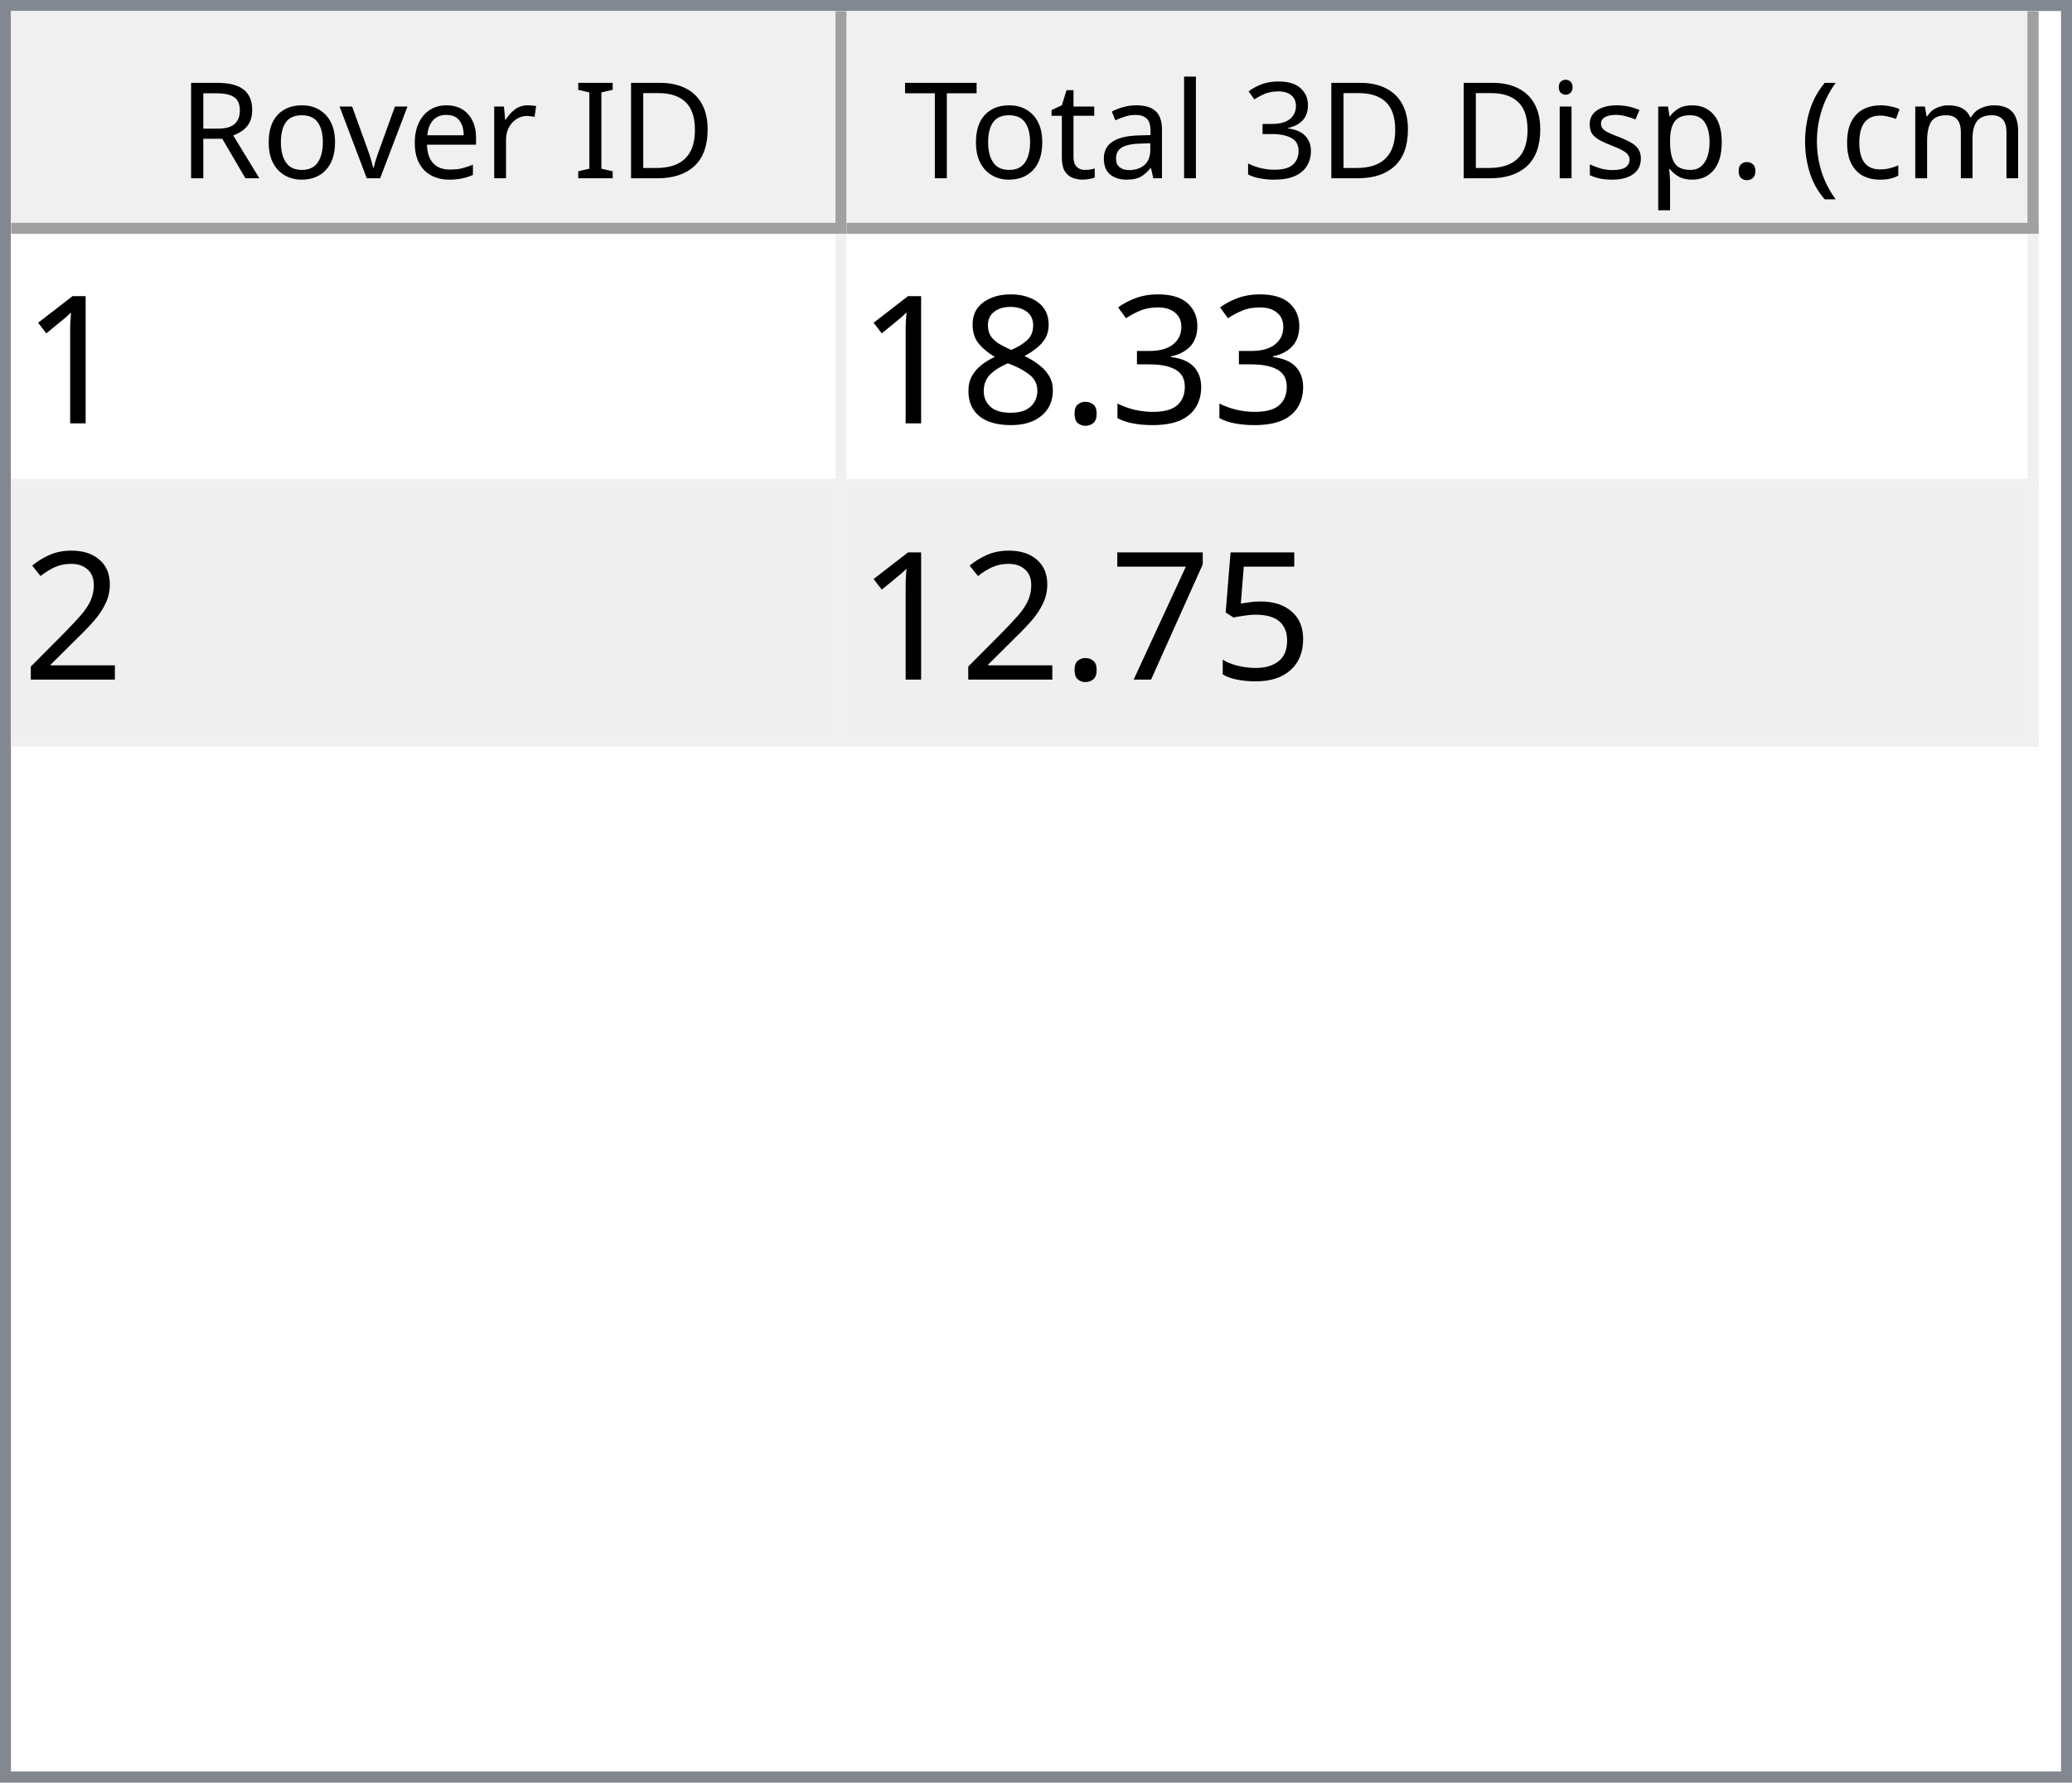
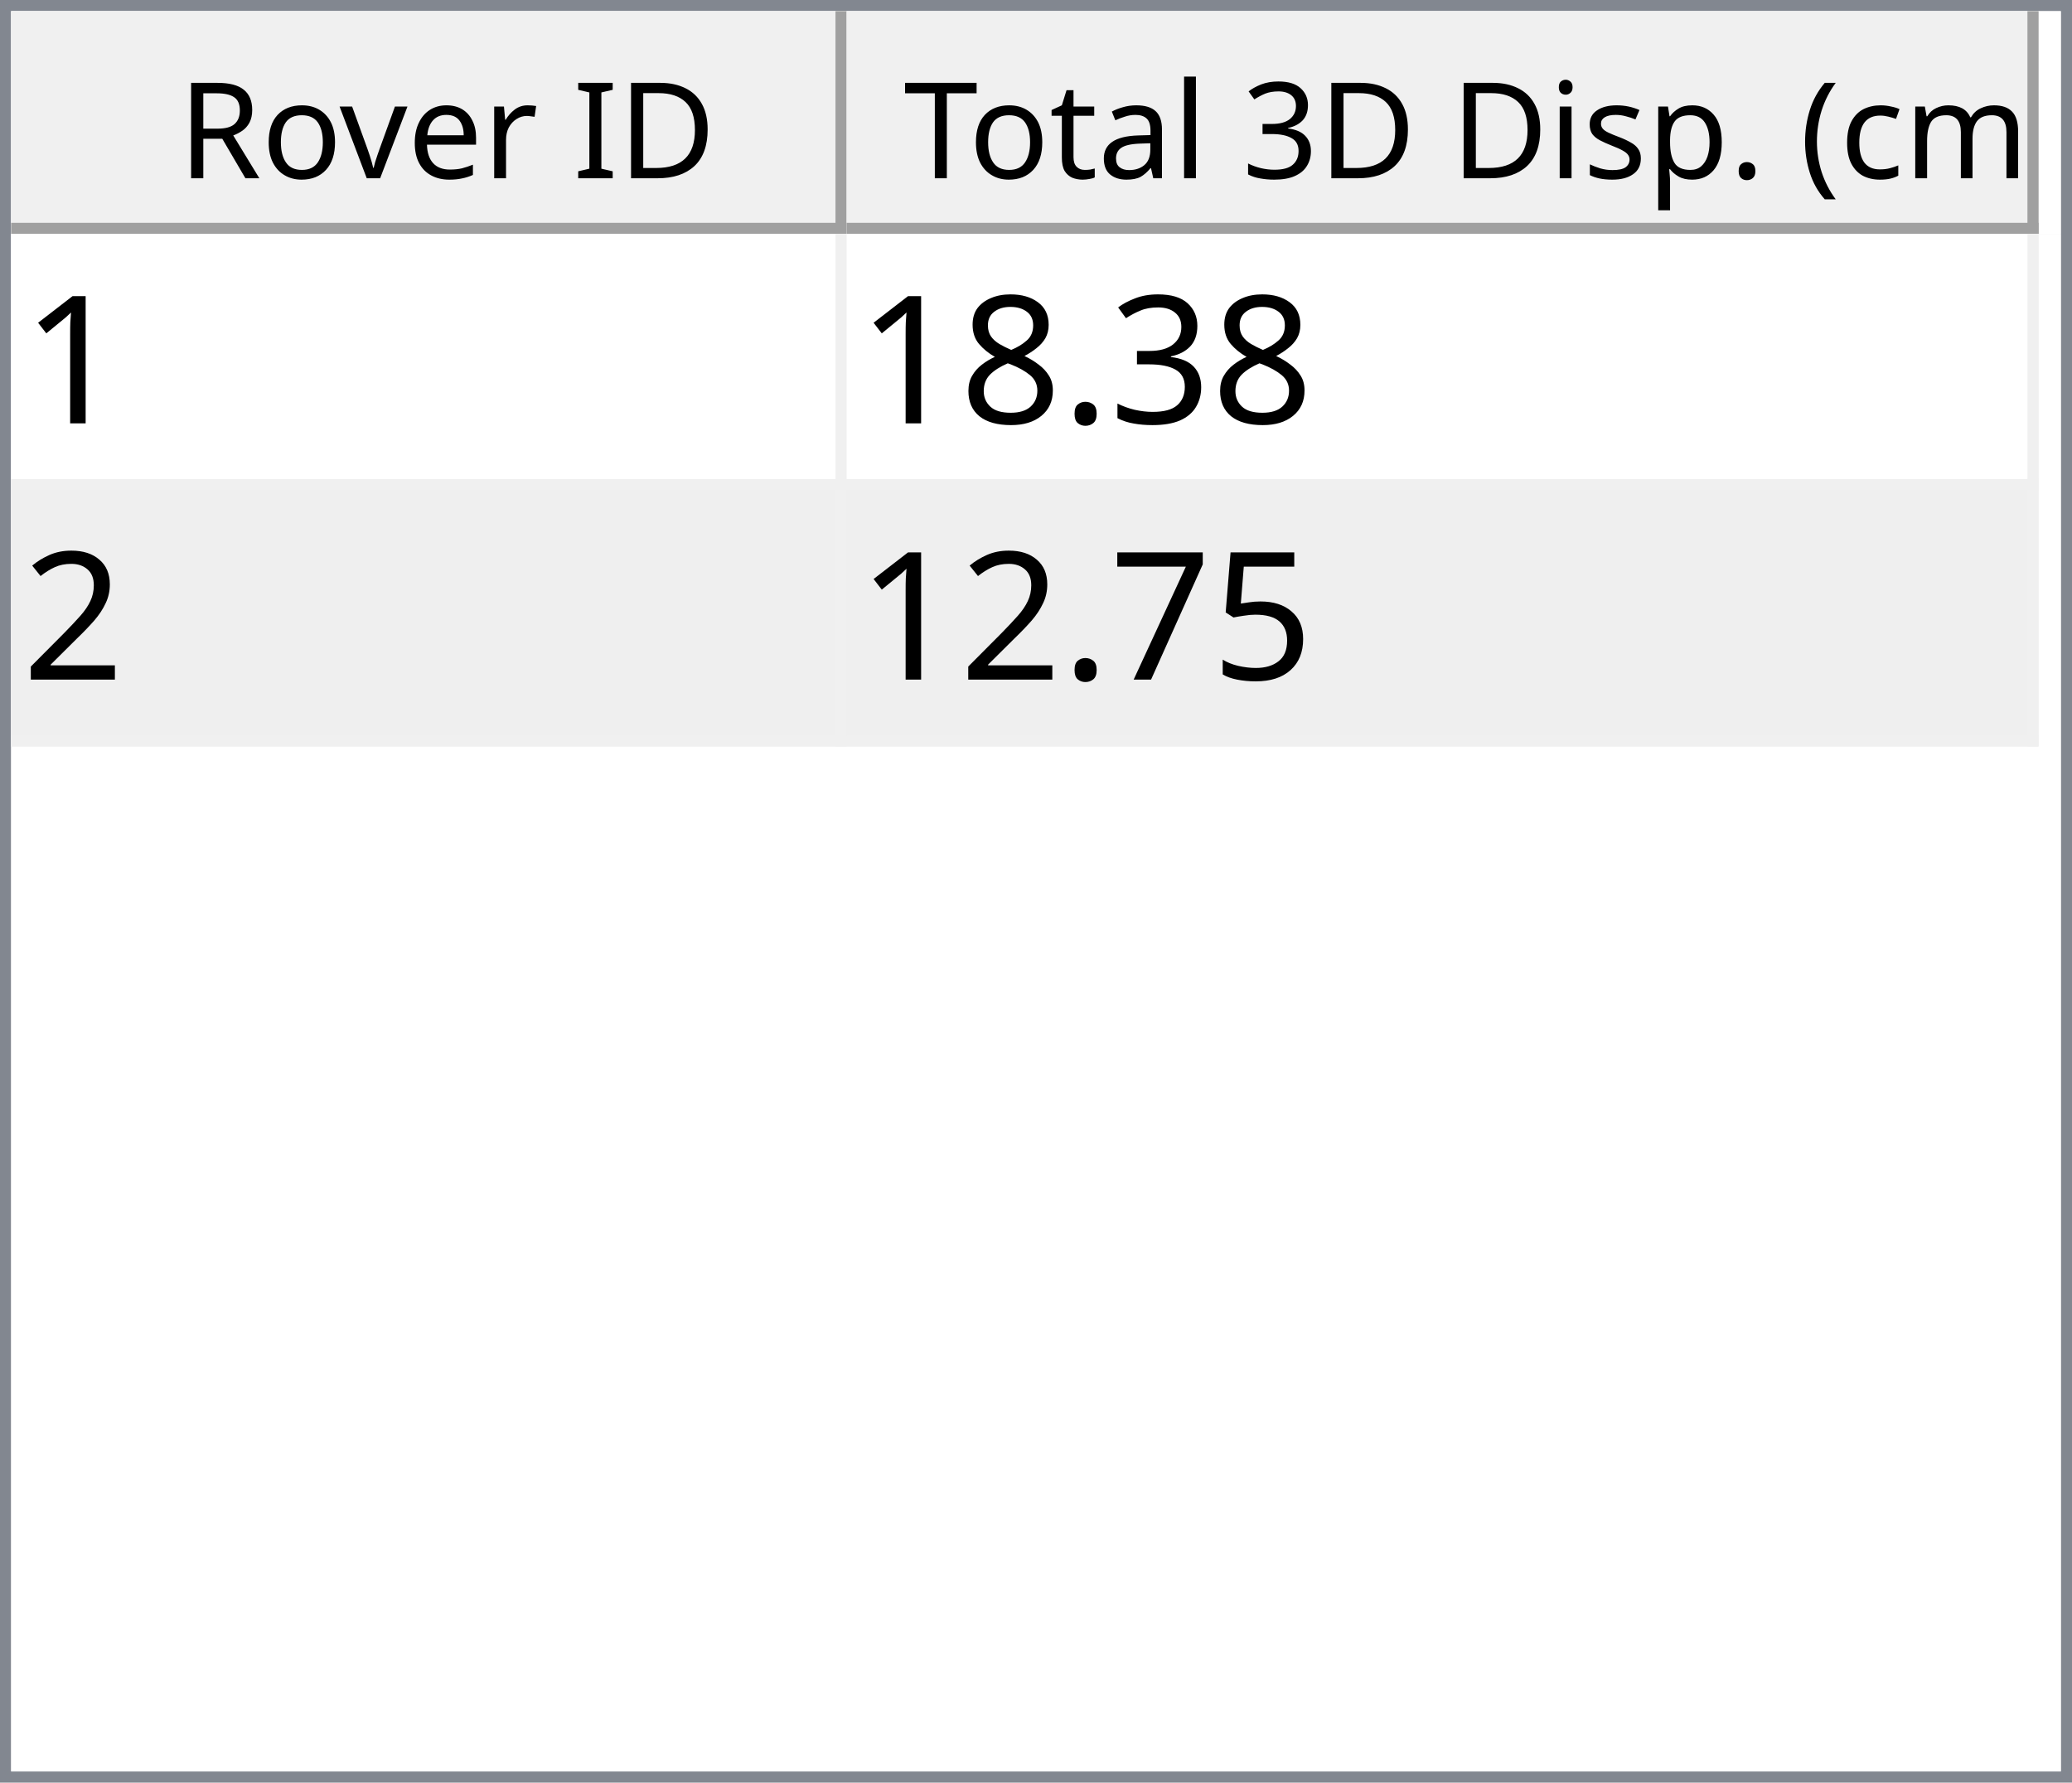
<svg xmlns="http://www.w3.org/2000/svg" style="fill-opacity:1; color-rendering:auto; color-interpolation:auto; text-rendering:auto; stroke:black; stroke-linecap:square; stroke-miterlimit:10; shape-rendering:auto; stroke-opacity:1; fill:black; stroke-dasharray:none; font-weight:normal; stroke-width:1; font-family:'Dialog'; font-style:normal; stroke-linejoin:miter; font-size:12px; stroke-dashoffset:0; image-rendering:auto;" width="186" height="160">
  <defs id="genericDefs" />
  <g>
    <defs id="defs1">
      <clipPath clipPathUnits="userSpaceOnUse" id="clipPath1">
        <path d="M0 0 L186 0 L186 160 L0 160 L0 0 Z" />
      </clipPath>
      <clipPath clipPathUnits="userSpaceOnUse" id="clipPath2">
        <path d="M0 0 L0 160 L186 160 L186 0 Z" />
      </clipPath>
      <clipPath clipPathUnits="userSpaceOnUse" id="clipPath3">
        <path d="M0 0 L0 20 L184 20 L184 0 Z" />
      </clipPath>
      <clipPath clipPathUnits="userSpaceOnUse" id="clipPath4">
        <path d="M0 0 L0 20 L75 20 L75 0 Z" />
      </clipPath>
      <clipPath clipPathUnits="userSpaceOnUse" id="clipPath5">
        <path d="M1 1 L1 19 L74 19 L74 1 Z" />
      </clipPath>
      <clipPath clipPathUnits="userSpaceOnUse" id="clipPath6">
        <path d="M0 0 L0 18 L73 18 L73 0 Z" />
      </clipPath>
      <clipPath clipPathUnits="userSpaceOnUse" id="clipPath7">
        <path d="M-0.5 -0.5 L-0.5 19.5 L74.5 19.5 L74.5 -0.5 Z" />
      </clipPath>
      <clipPath clipPathUnits="userSpaceOnUse" id="clipPath8">
        <path d="M0 0 L0 20 L107 20 L107 0 Z" />
      </clipPath>
      <clipPath clipPathUnits="userSpaceOnUse" id="clipPath9">
        <path d="M1 1 L1 19 L106 19 L106 1 Z" />
      </clipPath>
      <clipPath clipPathUnits="userSpaceOnUse" id="clipPath10">
        <path d="M0 0 L0 18 L105 18 L105 0 Z" />
      </clipPath>
      <clipPath clipPathUnits="userSpaceOnUse" id="clipPath11">
        <path d="M-0.5 -0.5 L-0.5 19.5 L106.5 19.5 L106.5 -0.5 Z" />
      </clipPath>
      <clipPath clipPathUnits="userSpaceOnUse" id="clipPath12">
        <path d="M0 0 L0 138 L184 138 L184 0 Z" />
      </clipPath>
      <clipPath clipPathUnits="userSpaceOnUse" id="clipPath13">
        <path d="M0 0 L0 46 L182 46 L182 0 Z" />
      </clipPath>
      <clipPath clipPathUnits="userSpaceOnUse" id="clipPath14">
        <path d="M-0.5 -0.5 L-0.5 45.5 L181.5 45.5 L181.5 -0.5 Z" />
      </clipPath>
      <clipPath clipPathUnits="userSpaceOnUse" id="clipPath15">
        <path d="M0 0 L0 22 L74 22 L74 0 Z" />
      </clipPath>
      <clipPath clipPathUnits="userSpaceOnUse" id="clipPath16">
        <path d="M0 0 L0 22 L106 22 L106 0 Z" />
      </clipPath>
      <font horiz-adv-x="64.551" id="font1">
        <font-face ascent="107.91" descent="25.098" units-per-em="100" style="font-style:normal; font-family:Segoe UI; font-weight:normal;" />
        <missing-glyph horiz-adv-x="64.551" d="M8.109 0 L8.109 68.266 L56.453 68.266 L56.453 0 L8.109 0 ZM15.328 7.234 L49.219 7.234 L49.219 61.031 L15.328 61.031 L15.328 7.234 Z" />
        <glyph unicode="D" horiz-adv-x="70.117" d="M9.188 0 L9.188 70.016 L28.516 70.016 Q65.531 70.016 65.531 35.891 Q65.531 19.672 55.25 9.836 Q44.969 0 27.734 0 L9.188 0 ZM17.391 62.594 L17.391 7.422 L27.828 7.422 Q41.609 7.422 49.273 14.797 Q56.938 22.172 56.938 35.688 Q56.938 62.594 28.328 62.594 L17.391 62.594 Z" />
        <glyph unicode="I" horiz-adv-x="26.611" d="M17.391 0 L9.188 0 L9.188 70.016 L17.391 70.016 L17.391 0 Z" />
        <glyph unicode=" " horiz-adv-x="27.393" d="" />
        <glyph unicode="r" horiz-adv-x="34.766" d="M34.188 41.891 Q32.078 43.5 28.125 43.5 Q23 43.5 19.555 38.672 Q16.109 33.844 16.109 25.484 L16.109 0 L8.109 0 L8.109 50 L16.109 50 L16.109 39.703 L16.312 39.703 Q18.016 44.969 21.531 47.922 Q25.047 50.875 29.391 50.875 Q32.516 50.875 34.188 50.203 L34.188 41.891 Z" />
        <glyph unicode="e" horiz-adv-x="52.295" d="M48.297 23 L12.984 23 Q13.188 14.656 17.484 10.109 Q21.781 5.562 29.297 5.562 Q37.75 5.562 44.828 11.141 L44.828 3.609 Q38.234 -1.172 27.391 -1.172 Q16.797 -1.172 10.742 5.641 Q4.688 12.453 4.688 24.812 Q4.688 36.469 11.305 43.82 Q17.922 51.172 27.734 51.172 Q37.547 51.172 42.922 44.828 Q48.297 38.484 48.297 27.203 L48.297 23 ZM40.094 29.781 Q40.047 36.719 36.75 40.578 Q33.453 44.438 27.594 44.438 Q21.922 44.438 17.969 40.383 Q14.016 36.328 13.094 29.781 L40.094 29.781 Z" />
        <glyph unicode="v" horiz-adv-x="47.9" d="M47.406 50 L27.484 0 L19.625 0 L0.688 50 L9.469 50 L22.172 13.672 Q23.578 9.672 23.922 6.688 L24.125 6.688 Q24.609 10.453 25.688 13.484 L38.969 50 L47.406 50 Z" />
        <glyph unicode="o" horiz-adv-x="58.594" d="M29 -1.172 Q17.922 -1.172 11.305 5.836 Q4.688 12.844 4.688 24.422 Q4.688 37.016 11.57 44.094 Q18.453 51.172 30.172 51.172 Q41.359 51.172 47.633 44.289 Q53.906 37.406 53.906 25.203 Q53.906 13.234 47.141 6.031 Q40.375 -1.172 29 -1.172 ZM29.594 44.438 Q21.875 44.438 17.383 39.188 Q12.891 33.938 12.891 24.703 Q12.891 15.828 17.43 10.695 Q21.969 5.562 29.594 5.562 Q37.359 5.562 41.531 10.594 Q45.703 15.625 45.703 24.906 Q45.703 34.281 41.531 39.359 Q37.359 44.438 29.594 44.438 Z" />
        <glyph unicode="R" horiz-adv-x="59.814" d="M59.375 0 L49.609 0 L37.891 19.625 Q36.281 22.359 34.766 24.289 Q33.25 26.219 31.664 27.438 Q30.078 28.656 28.25 29.219 Q26.422 29.781 24.125 29.781 L17.391 29.781 L17.391 0 L9.188 0 L9.188 70.016 L30.078 70.016 Q34.672 70.016 38.555 68.867 Q42.438 67.719 45.289 65.375 Q48.141 63.031 49.758 59.547 Q51.375 56.062 51.375 51.375 Q51.375 47.703 50.273 44.656 Q49.172 41.609 47.148 39.211 Q45.125 36.812 42.266 35.133 Q39.406 33.453 35.844 32.516 L35.844 32.328 Q37.594 31.547 38.891 30.547 Q40.188 29.547 41.359 28.18 Q42.531 26.812 43.68 25.078 Q44.828 23.344 46.234 21.047 L59.375 0 ZM17.391 62.594 L17.391 37.203 L28.516 37.203 Q31.594 37.203 34.203 38.133 Q36.812 39.062 38.719 40.797 Q40.625 42.531 41.703 45.047 Q42.781 47.562 42.781 50.688 Q42.781 56.297 39.141 59.445 Q35.5 62.594 28.609 62.594 L17.391 62.594 Z" />
        <glyph unicode=")" horiz-adv-x="30.176" d="M8.297 -15.922 L1.172 -15.922 Q16.406 2.344 16.406 26.812 Q16.406 51.469 1.078 70.016 L8.297 70.016 Q23.531 52.156 23.531 26.703 Q23.531 1.375 8.297 -15.922 Z" />
        <glyph unicode="m" horiz-adv-x="86.133" d="M79.109 0 L71.094 0 L71.094 28.719 Q71.094 37.016 68.531 40.727 Q65.969 44.438 59.906 44.438 Q54.781 44.438 51.195 39.75 Q47.609 35.062 47.609 28.516 L47.609 0 L39.594 0 L39.594 29.688 Q39.594 44.438 28.219 44.438 Q22.953 44.438 19.531 40.016 Q16.109 35.594 16.109 28.516 L16.109 0 L8.109 0 L8.109 50 L16.109 50 L16.109 42.094 L16.312 42.094 Q21.625 51.172 31.844 51.172 Q36.969 51.172 40.773 48.312 Q44.578 45.453 46 40.828 Q51.562 51.172 62.594 51.172 Q79.109 51.172 79.109 30.812 L79.109 0 Z" />
        <glyph unicode="c" horiz-adv-x="46.191" d="M42.188 2.297 Q36.422 -1.172 28.516 -1.172 Q17.828 -1.172 11.258 5.789 Q4.688 12.75 4.688 23.828 Q4.688 36.188 11.766 43.68 Q18.844 51.172 30.672 51.172 Q37.25 51.172 42.281 48.734 L42.281 40.531 Q36.719 44.438 30.375 44.438 Q22.703 44.438 17.797 38.945 Q12.891 33.453 12.891 24.516 Q12.891 15.719 17.508 10.641 Q22.125 5.562 29.891 5.562 Q36.422 5.562 42.188 9.906 L42.188 2.297 Z" />
        <glyph unicode="(" horiz-adv-x="30.176" d="M29.109 -15.922 L21.969 -15.922 Q6.844 1.375 6.844 26.703 Q6.844 52.156 21.969 70.016 L29.203 70.016 Q13.875 51.469 13.875 26.812 Q13.875 2.344 29.109 -15.922 Z" />
        <glyph unicode="." horiz-adv-x="21.68" d="M10.891 -1.078 Q8.641 -1.078 7.055 0.539 Q5.469 2.156 5.469 4.391 Q5.469 6.641 7.055 8.273 Q8.641 9.906 10.891 9.906 Q13.188 9.906 14.797 8.273 Q16.406 6.641 16.406 4.391 Q16.406 2.156 14.797 0.539 Q13.188 -1.078 10.891 -1.078 Z" />
        <glyph unicode="p" horiz-adv-x="58.789" d="M16.312 7.234 L16.109 7.234 L16.109 -23 L8.109 -23 L8.109 50 L16.109 50 L16.109 41.219 L16.312 41.219 Q22.219 51.172 33.594 51.172 Q43.266 51.172 48.688 44.461 Q54.109 37.75 54.109 26.469 Q54.109 13.922 48 6.375 Q41.891 -1.172 31.297 -1.172 Q21.578 -1.172 16.312 7.234 ZM16.109 27.391 L16.109 20.406 Q16.109 14.203 20.141 9.883 Q24.172 5.562 30.375 5.562 Q37.641 5.562 41.773 11.133 Q45.906 16.703 45.906 26.609 Q45.906 34.969 42.047 39.703 Q38.188 44.438 31.594 44.438 Q24.609 44.438 20.359 39.578 Q16.109 34.719 16.109 27.391 Z" />
        <glyph unicode="s" horiz-adv-x="42.432" d="M5.078 1.812 L5.078 10.406 Q11.625 5.562 19.484 5.562 Q30.031 5.562 30.031 12.594 Q30.031 14.594 29.125 15.992 Q28.219 17.391 26.68 18.461 Q25.141 19.531 23.07 20.383 Q21 21.234 18.609 22.172 Q15.281 23.484 12.766 24.828 Q10.25 26.172 8.57 27.859 Q6.891 29.547 6.031 31.695 Q5.172 33.844 5.172 36.719 Q5.172 40.234 6.789 42.945 Q8.406 45.656 11.086 47.484 Q13.766 49.312 17.211 50.242 Q20.656 51.172 24.312 51.172 Q30.812 51.172 35.938 48.922 L35.938 40.828 Q30.422 44.438 23.25 44.438 Q21 44.438 19.195 43.922 Q17.391 43.406 16.094 42.477 Q14.797 41.547 14.086 40.258 Q13.375 38.969 13.375 37.406 Q13.375 35.453 14.086 34.133 Q14.797 32.812 16.164 31.789 Q17.531 30.766 19.484 29.938 Q21.438 29.109 23.922 28.125 Q27.25 26.859 29.883 25.516 Q32.516 24.172 34.375 22.484 Q36.234 20.797 37.234 18.602 Q38.234 16.406 38.234 13.375 Q38.234 9.672 36.602 6.938 Q34.969 4.203 32.234 2.398 Q29.5 0.594 25.93 -0.289 Q22.359 -1.172 18.453 -1.172 Q10.75 -1.172 5.078 1.812 Z" />
        <glyph unicode="i" horiz-adv-x="24.219" d="M12.203 62.703 Q10.062 62.703 8.547 64.164 Q7.031 65.625 7.031 67.875 Q7.031 70.125 8.547 71.609 Q10.062 73.094 12.203 73.094 Q14.406 73.094 15.945 71.609 Q17.484 70.125 17.484 67.875 Q17.484 65.719 15.945 64.211 Q14.406 62.703 12.203 62.703 ZM16.109 0 L8.109 0 L8.109 50 L16.109 50 L16.109 0 Z" />
        <glyph unicode="3" horiz-adv-x="53.906" d="M46.531 19.828 Q46.531 15.094 44.75 11.211 Q42.969 7.328 39.719 4.57 Q36.469 1.812 31.93 0.297 Q27.391 -1.219 21.922 -1.219 Q11.922 -1.219 6 2.594 L6 11.188 Q13.094 5.609 22.219 5.609 Q25.875 5.609 28.828 6.539 Q31.781 7.469 33.906 9.227 Q36.031 10.984 37.18 13.477 Q38.328 15.969 38.328 19.094 Q38.328 32.812 18.797 32.812 L12.984 32.812 L12.984 39.594 L18.5 39.594 Q35.797 39.594 35.797 52.484 Q35.797 64.406 22.609 64.406 Q15.188 64.406 8.688 59.422 L8.688 67.188 Q15.375 71.188 24.609 71.188 Q29 71.188 32.57 69.969 Q36.141 68.75 38.68 66.555 Q41.219 64.359 42.609 61.281 Q44 58.203 44 54.5 Q44 40.672 30.031 36.719 L30.031 36.531 Q33.594 36.141 36.625 34.797 Q39.656 33.453 41.852 31.305 Q44.047 29.156 45.289 26.25 Q46.531 23.344 46.531 19.828 Z" />
        <glyph unicode="l" horiz-adv-x="24.219" d="M16.109 0 L8.109 0 L8.109 74.031 L16.109 74.031 L16.109 0 Z" />
        <glyph unicode="a" horiz-adv-x="50.879" d="M43.891 0 L35.891 0 L35.891 7.812 L35.688 7.812 Q30.469 -1.172 20.312 -1.172 Q12.844 -1.172 8.617 2.781 Q4.391 6.734 4.391 13.281 Q4.391 27.297 20.906 29.594 L35.891 31.688 Q35.891 44.438 25.594 44.438 Q16.547 44.438 9.281 38.281 L9.281 46.484 Q16.656 51.172 26.266 51.172 Q43.891 51.172 43.891 32.516 L43.891 0 ZM35.891 25.297 L23.828 23.641 Q18.266 22.859 15.43 20.875 Q12.594 18.891 12.594 13.875 Q12.594 10.203 15.211 7.883 Q17.828 5.562 22.172 5.562 Q28.125 5.562 32.008 9.742 Q35.891 13.922 35.891 20.312 L35.891 25.297 Z" />
        <glyph unicode="t" horiz-adv-x="33.887" d="M31.297 0.484 Q28.469 -1.078 23.828 -1.078 Q10.688 -1.078 10.688 13.578 L10.688 43.172 L2.094 43.172 L2.094 50 L10.688 50 L10.688 62.203 L18.703 64.797 L18.703 50 L31.297 50 L31.297 43.172 L18.703 43.172 L18.703 14.984 Q18.703 9.969 20.414 7.82 Q22.125 5.672 26.078 5.672 Q29.109 5.672 31.297 7.328 L31.297 0.484 Z" />
        <glyph unicode="T" horiz-adv-x="52.393" d="M50.594 62.594 L30.375 62.594 L30.375 0 L22.172 0 L22.172 62.594 L2 62.594 L2 70.016 L50.594 70.016 L50.594 62.594 Z" />
      </font>
      <font horiz-adv-x="75.0" id="font2">
        <font-face ascent="100.537" descent="21.973" units-per-em="100" style="font-style:normal; font-family:sans-serif; font-weight:normal;" />
        <missing-glyph horiz-adv-x="75.0" d="M12.5 0 L12.5 62.5 L62.5 62.5 L62.5 0 L12.5 0 ZM14.062 1.562 L60.938 1.562 L60.938 60.938 L14.062 60.938 L14.062 1.562 Z" />
        <glyph unicode="1" horiz-adv-x="55.615" d="M37.25 0 L28.469 0 L28.469 56 Q25.297 52.984 20.141 49.953 Q14.984 46.922 10.891 45.406 L10.891 53.906 Q18.266 57.375 23.781 62.305 Q29.297 67.234 31.594 71.875 L37.25 71.875 L37.25 0 Z" />
        <glyph unicode="3" horiz-adv-x="55.615" d="M4.203 18.891 L12.984 20.062 Q14.5 12.594 18.141 9.297 Q21.781 6 27 6 Q33.203 6 37.477 10.297 Q41.75 14.594 41.75 20.953 Q41.75 27 37.797 30.93 Q33.844 34.859 27.734 34.859 Q25.25 34.859 21.531 33.891 L22.516 41.609 Q23.391 41.5 23.922 41.5 Q29.547 41.5 34.039 44.43 Q38.531 47.359 38.531 53.469 Q38.531 58.297 35.258 61.477 Q31.984 64.656 26.812 64.656 Q21.688 64.656 18.266 61.43 Q14.844 58.203 13.875 51.766 L5.078 53.328 Q6.688 62.156 12.398 67.016 Q18.109 71.875 26.609 71.875 Q32.469 71.875 37.398 69.359 Q42.328 66.844 44.945 62.5 Q47.562 58.156 47.562 53.266 Q47.562 48.641 45.07 44.828 Q42.578 41.016 37.703 38.766 Q44.047 37.312 47.562 32.695 Q51.078 28.078 51.078 21.141 Q51.078 11.766 44.242 5.25 Q37.406 -1.266 26.953 -1.266 Q17.531 -1.266 11.305 4.352 Q5.078 9.969 4.203 18.891 Z" />
        <glyph unicode="." horiz-adv-x="27.783" d="M9.078 0 L9.078 10.016 L19.094 10.016 L19.094 0 L9.078 0 Z" />
        <glyph unicode="8" horiz-adv-x="55.615" d="M17.672 38.812 Q12.203 40.828 9.57 44.539 Q6.938 48.25 6.938 53.422 Q6.938 61.234 12.555 66.555 Q18.172 71.875 27.484 71.875 Q36.859 71.875 42.578 66.43 Q48.297 60.984 48.297 53.172 Q48.297 48.188 45.68 44.508 Q43.062 40.828 37.75 38.812 Q44.344 36.672 47.781 31.883 Q51.219 27.094 51.219 20.453 Q51.219 11.281 44.727 5.031 Q38.234 -1.219 27.641 -1.219 Q17.047 -1.219 10.547 5.055 Q4.047 11.328 4.047 20.703 Q4.047 27.688 7.594 32.398 Q11.141 37.109 17.672 38.812 ZM15.922 53.719 Q15.922 48.641 19.195 45.414 Q22.469 42.188 27.688 42.188 Q32.766 42.188 36.016 45.383 Q39.266 48.578 39.266 53.219 Q39.266 58.062 35.914 61.359 Q32.562 64.656 27.594 64.656 Q22.562 64.656 19.242 61.43 Q15.922 58.203 15.922 53.719 ZM13.094 20.656 Q13.094 16.891 14.875 13.375 Q16.656 9.859 20.172 7.93 Q23.688 6 27.734 6 Q34.031 6 38.133 10.055 Q42.234 14.109 42.234 20.359 Q42.234 26.703 38.016 30.859 Q33.797 35.016 27.438 35.016 Q21.234 35.016 17.164 30.914 Q13.094 26.812 13.094 20.656 Z" />
        <glyph unicode="2" horiz-adv-x="55.615" d="M50.344 8.453 L50.344 0 L3.031 0 Q2.938 3.172 4.047 6.109 Q5.859 10.938 9.836 15.625 Q13.812 20.312 21.344 26.469 Q33.016 36.031 37.117 41.625 Q41.219 47.219 41.219 52.203 Q41.219 57.422 37.477 61.008 Q33.734 64.594 27.734 64.594 Q21.391 64.594 17.578 60.789 Q13.766 56.984 13.719 50.25 L4.688 51.172 Q5.609 61.281 11.664 66.578 Q17.719 71.875 27.938 71.875 Q38.234 71.875 44.242 66.164 Q50.25 60.453 50.25 52 Q50.25 47.703 48.492 43.555 Q46.734 39.406 42.656 34.812 Q38.578 30.219 29.109 22.219 Q21.188 15.578 18.945 13.211 Q16.703 10.844 15.234 8.453 L50.344 8.453 Z" />
        <glyph unicode="5" horiz-adv-x="55.615" d="M4.156 18.75 L13.375 19.531 Q14.406 12.797 18.141 9.398 Q21.875 6 27.156 6 Q33.5 6 37.891 10.789 Q42.281 15.578 42.281 23.484 Q42.281 31 38.062 35.352 Q33.844 39.703 27 39.703 Q22.75 39.703 19.336 37.773 Q15.922 35.844 13.969 32.766 L5.719 33.844 L12.641 70.609 L48.25 70.609 L48.25 62.203 L19.672 62.203 L15.828 42.969 Q22.266 47.469 29.344 47.469 Q38.719 47.469 45.164 40.969 Q51.609 34.469 51.609 24.266 Q51.609 14.547 45.953 7.469 Q39.062 -1.219 27.156 -1.219 Q17.391 -1.219 11.211 4.25 Q5.031 9.719 4.156 18.75 Z" />
        <glyph unicode="7" horiz-adv-x="55.615" d="M4.734 62.203 L4.734 70.656 L51.078 70.656 L51.078 63.812 Q44.234 56.547 37.523 44.484 Q30.812 32.422 27.156 19.672 Q24.516 10.688 23.781 0 L14.75 0 Q14.891 8.453 18.062 20.414 Q21.234 32.375 27.172 43.484 Q33.109 54.594 39.797 62.203 L4.734 62.203 Z" />
      </font>
    </defs>
    <g style="fill:white; stroke:white;">
      <rect x="0" y="0" width="186" style="clip-path:url(#clipPath1); stroke:none;" height="160" />
    </g>
    <g style="fill:white; text-rendering:optimizeSpeed; color-rendering:optimizeSpeed; image-rendering:optimizeSpeed; shape-rendering:crispEdges; stroke:white; color-interpolation:sRGB;">
      <rect x="0" width="186" height="160" y="0" style="stroke:none;" />
      <path style="stroke:none;" d="M0 160 L186 160 L186 0 L0 0 Z" />
    </g>
    <g style="fill:rgb(240,240,240); font-family:'Segoe UI'; stroke:rgb(240,240,240);">
      <rect x="0" y="0" width="186" style="clip-path:url(#clipPath2); stroke:none;" height="160" />
    </g>
    <g style="fill:rgb(130,135,144); font-family:'Segoe UI'; stroke:rgb(130,135,144);">
      <path d="M0 0 L186 0 L186 160 L0 160 L0 0 ZM1 1 L185 1 L185 159 L1 159 L1 1 Z" style="fill-rule:evenodd; clip-path:url(#clipPath2); stroke:none;" />
    </g>
    <g style="fill:white; font-family:'Segoe UI'; stroke:white;" transform="translate(1,1)">
      <rect x="0" y="0" width="184" style="clip-path:url(#clipPath3); stroke:none;" height="20" />
    </g>
    <g style="fill:rgb(240,240,240); font-family:'Segoe UI'; stroke:rgb(240,240,240);" transform="translate(1,1)">
      <rect x="0" y="0" width="75" style="clip-path:url(#clipPath4); stroke:none;" height="20" />
    </g>
    <g style="font-family:'Segoe UI';" transform="translate(2,2)">
      <text x="14" xml:space="preserve" y="14" style="clip-path:url(#clipPath6); stroke:none;">Rover ID</text>
    </g>
    <g style="fill:rgb(160,160,160); font-family:'Segoe UI'; stroke:rgb(160,160,160); stroke-linejoin:bevel;" transform="translate(1.5,1.5)">
      <line x1="74" x2="74" y1="0" style="fill:none; clip-path:url(#clipPath7);" y2="19" />
    </g>
    <g style="fill:rgb(160,160,160); font-family:'Segoe UI'; stroke:rgb(160,160,160); stroke-linejoin:bevel;" transform="matrix(1,0,0,1,1,1) translate(0.5,0.5)">
      <line x1="0" x2="74" y1="19" style="fill:none; clip-path:url(#clipPath7);" y2="19" />
    </g>
    <g style="fill:rgb(240,240,240); font-family:'Segoe UI'; stroke:rgb(240,240,240);" transform="translate(76,1)">
      <rect x="0" y="0" width="107" style="clip-path:url(#clipPath8); stroke:none;" height="20" />
    </g>
    <g style="font-family:'Segoe UI';" transform="translate(77,2)">
      <text x="1" xml:space="preserve" y="14" style="clip-path:url(#clipPath10); stroke:none;"> Total 3D Disp. (cm)</text>
    </g>
    <g style="fill:rgb(160,160,160); font-family:'Segoe UI'; stroke:rgb(160,160,160); stroke-linejoin:bevel;" transform="translate(76.5,1.5)">
      <line x1="106" x2="106" y1="0" style="fill:none; clip-path:url(#clipPath11);" y2="19" />
    </g>
    <g style="fill:rgb(160,160,160); font-family:'Segoe UI'; stroke:rgb(160,160,160); stroke-linejoin:bevel;" transform="matrix(1,0,0,1,76,1) translate(0.5,0.5)">
      <line x1="0" x2="106" y1="19" style="fill:none; clip-path:url(#clipPath11);" y2="19" />
    </g>
    <g style="fill:white; font-family:'Segoe UI'; stroke:white;" transform="translate(1,21)">
      <rect x="0" y="0" width="184" style="clip-path:url(#clipPath12); stroke:none;" height="138" />
    </g>
    <g style="fill:rgb(240,240,240); font-size:16px; font-family:sans-serif; stroke:rgb(240,240,240);" transform="translate(1,21)">
      <rect x="0" y="0" width="182" style="clip-path:url(#clipPath13); stroke:none;" height="46" />
      <line transform="translate(0.5,0.5)" x1="0" x2="181" y1="22" style="clip-path:url(#clipPath14); fill:none; stroke-linejoin:bevel;" y2="22" />
    </g>
    <g transform="matrix(1,0,0,1,1,21) translate(0.5,0.5)" style="fill:rgb(240,240,240); font-size:16px; font-family:sans-serif; stroke:rgb(240,240,240); stroke-linejoin:bevel;">
      <line x1="0" x2="181" y1="45" style="fill:none; clip-path:url(#clipPath14);" y2="45" />
    </g>
    <g transform="matrix(1,0,0,1,1,21) translate(0.5,0.5)" style="fill:rgb(240,240,240); font-size:16px; font-family:sans-serif; stroke:rgb(240,240,240); stroke-linejoin:bevel;">
      <line x1="74" x2="74" y1="0" style="fill:none; clip-path:url(#clipPath14);" y2="45" />
    </g>
    <g transform="matrix(1,0,0,1,1,21) translate(0.5,0.5)" style="fill:rgb(240,240,240); font-size:16px; font-family:sans-serif; stroke:rgb(240,240,240); stroke-linejoin:bevel;">
      <line x1="181" x2="181" y1="0" style="fill:none; clip-path:url(#clipPath14);" y2="45" />
    </g>
    <g style="fill:white; font-size:16px; font-family:sans-serif; stroke:white;" transform="matrix(1,0,0,1,1,21)">
      <rect x="0" y="0" width="74" style="clip-path:url(#clipPath15); stroke:none;" height="22" />
      <text x="1" y="17" style="fill:black; clip-path:url(#clipPath15); stroke:none;" xml:space="preserve">1</text>
    </g>
    <g style="fill:white; font-size:16px; font-family:sans-serif; stroke:white;" transform="matrix(1,0,0,1,1,21) translate(75,0)">
      <rect x="0" y="0" width="106" style="clip-path:url(#clipPath16); stroke:none;" height="22" />
-       <text x="1" y="17" style="fill:black; clip-path:url(#clipPath16); stroke:none;" xml:space="preserve">18.33</text>
+       <text x="1" y="17" style="fill:black; clip-path:url(#clipPath16); stroke:none;" xml:space="preserve">18.38</text>
    </g>
    <g style="fill:rgb(239,239,239); font-size:16px; font-family:sans-serif; stroke:rgb(239,239,239);" transform="matrix(1,0,0,1,1,21) translate(0,23)">
      <rect x="0" y="0" width="74" style="clip-path:url(#clipPath15); stroke:none;" height="22" />
      <text x="1" y="17" style="fill:black; clip-path:url(#clipPath15); stroke:none;" xml:space="preserve">2</text>
    </g>
    <g style="fill:rgb(239,239,239); font-size:16px; font-family:sans-serif; stroke:rgb(239,239,239);" transform="matrix(1,0,0,1,1,21) translate(75,23)">
      <rect x="0" y="0" width="106" style="clip-path:url(#clipPath16); stroke:none;" height="22" />
      <text x="1" y="17" style="fill:black; clip-path:url(#clipPath16); stroke:none;" xml:space="preserve">12.75</text>
    </g>
  </g>
</svg>
